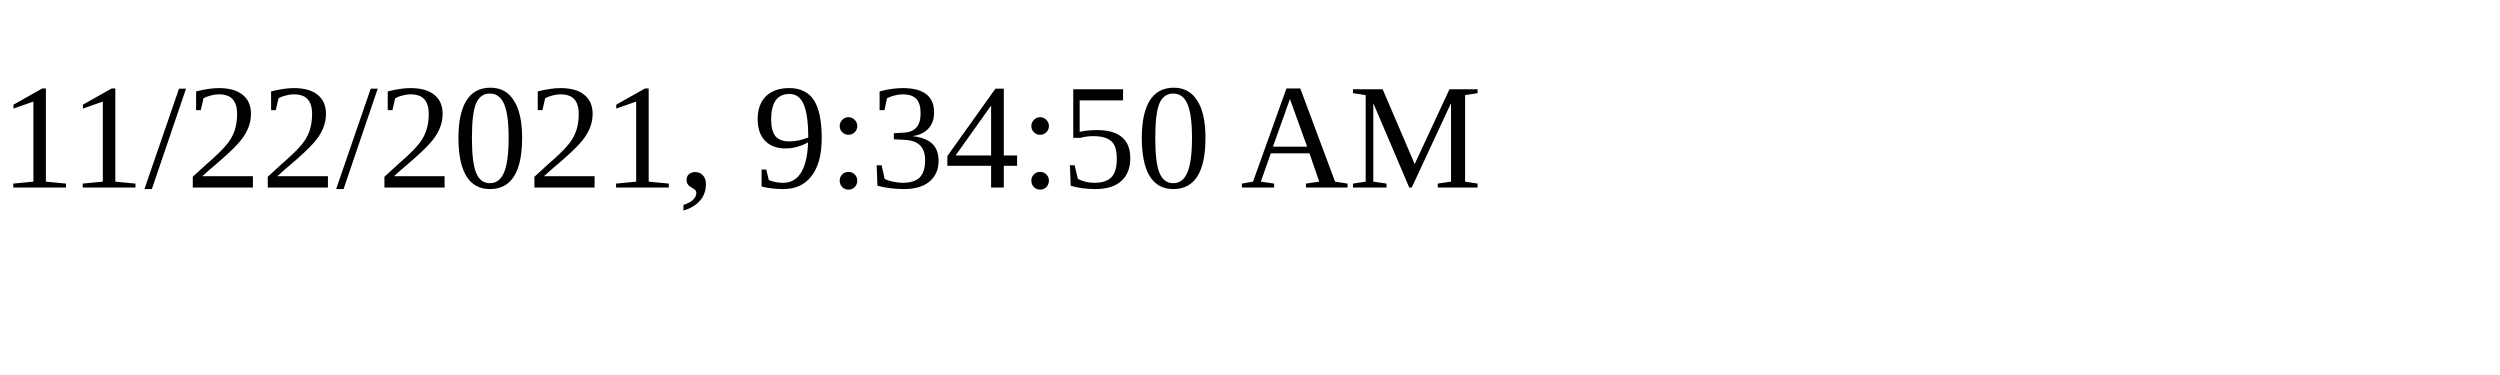
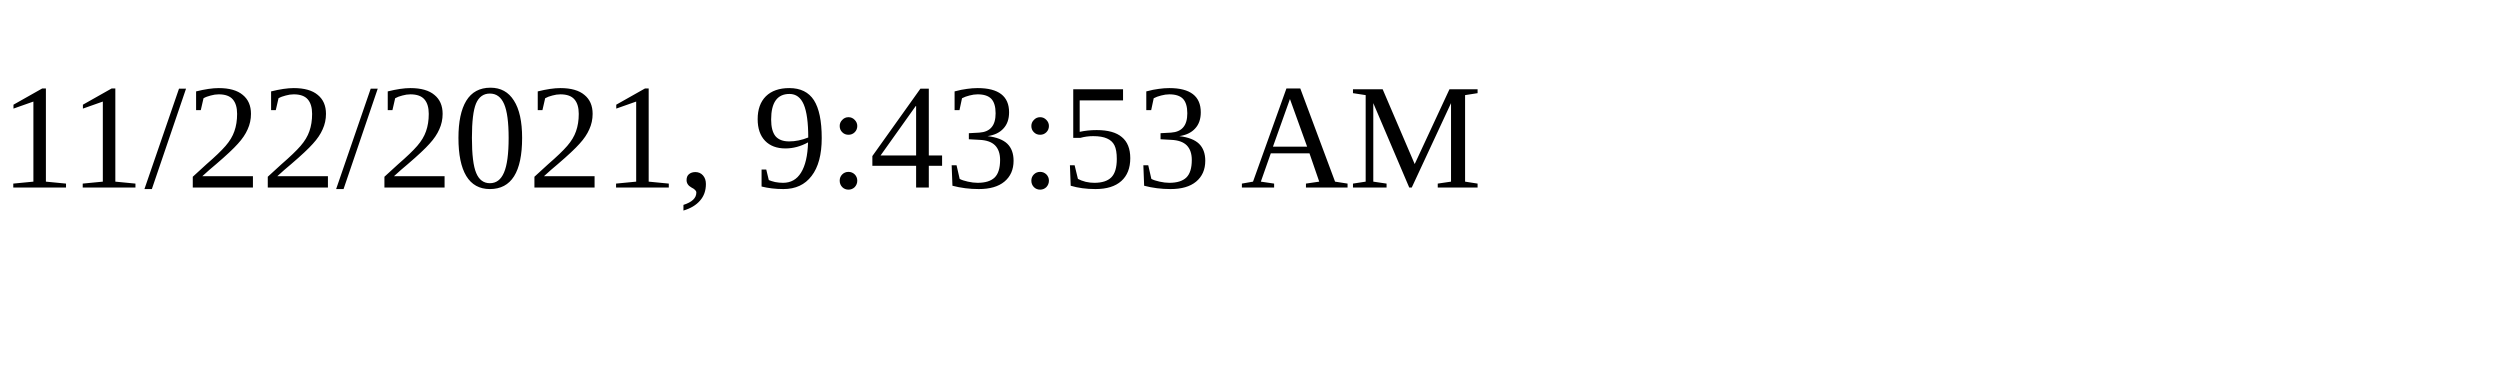
<svg xmlns="http://www.w3.org/2000/svg" height="30" width="200">
-   <text x="0" y="15">11/22/2021, 9:34:50 AM</text>
+   <text x="0" y="15">11/22/2021, 9:43:53 AM</text>
</svg>
